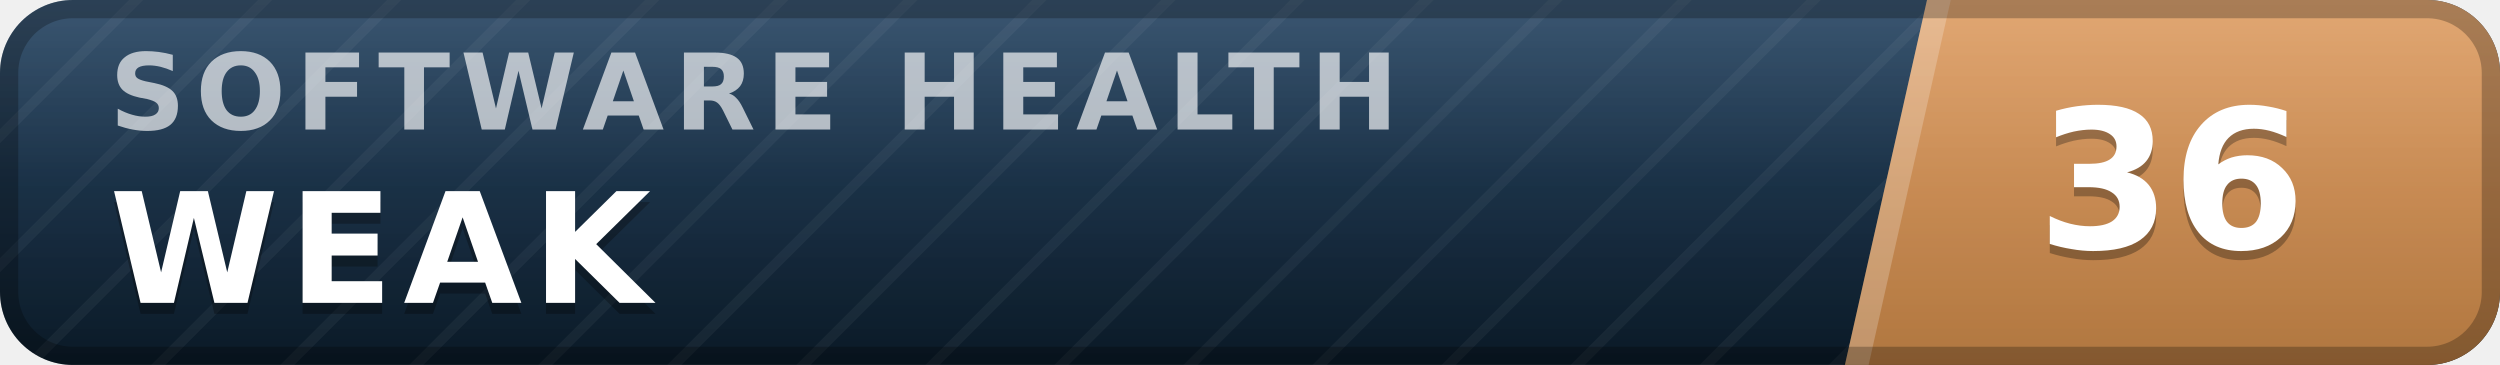
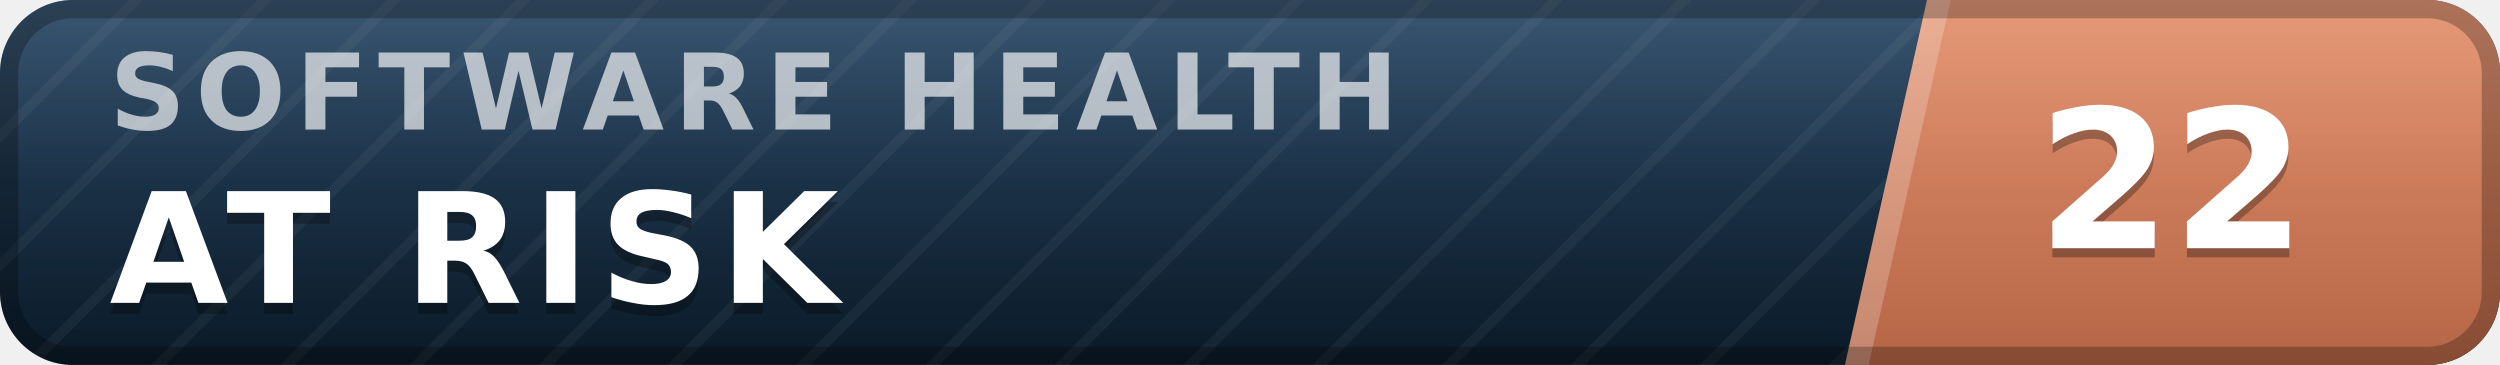
- <svg xmlns="http://www.w3.org/2000/svg" width="137" height="20" viewBox="0 0 137 20" role="img" aria-label="inspect.software software health index 36 of 100, weak" font-family="Verdana,DejaVu Sans,Geneva,sans-serif">
+ <svg xmlns="http://www.w3.org/2000/svg" width="137" height="20" viewBox="0 0 137 20" role="img" aria-label="inspect.software software health index 22 of 100, at risk" font-family="Verdana,DejaVu Sans,Geneva,sans-serif">
  <defs>
    <linearGradient id="plate" x1="0" y1="0" x2="0" y2="1">
      <stop offset="0" stop-color="#1d3d5c" />
      <stop offset="1" stop-color="#0a1926" />
    </linearGradient>
    <linearGradient id="endplate" x1="0" y1="0" x2="0" y2="1">
-       <stop offset="0" stop-color="#dd9a5e" />
-       <stop offset="1" stop-color="#b0763f" />
+       <stop offset="0" stop-color="#e18a64" />
+       <stop offset="1" stop-color="#b56546" />
    </linearGradient>
    <linearGradient id="gloss" x1="0" y1="0" x2="0" y2="1">
      <stop offset="0" stop-color="#fff" stop-opacity=".13" />
      <stop offset=".5" stop-color="#fff" stop-opacity=".03" />
      <stop offset="1" stop-color="#fff" stop-opacity="0" />
    </linearGradient>
    <pattern id="guilloche" width="5" height="5" patternUnits="userSpaceOnUse" patternTransform="rotate(45)">
      <line x1="0" y1="0" x2="0" y2="5" stroke="#fff" stroke-opacity=".045" stroke-width="1.1" />
    </pattern>
    <clipPath id="rounded">
      <rect width="137" height="20" rx="4" />
    </clipPath>
  </defs>
  <g clip-path="url(#rounded)">
    <rect width="137" height="20" fill="url(#plate)" />
    <rect width="137" height="20" fill="url(#guilloche)" />
    <polygon points="105.6,0 137,0 137,20 101.1,20" fill="url(#endplate)" />
    <polygon points="105.6,0 106.9,0 102.4,20 101.1,20" fill="#fff" fill-opacity=".22" />
    <text x="6.0" y="7.1" font-size="5.8" letter-spacing="0.55" fill="#fff" fill-opacity=".66" font-weight="bold" textLength="76.3" lengthAdjust="spacing">SOFTWARE HEALTH</text>
-     <text x="6.0" y="17.2" font-size="8.4" fill="#000" fill-opacity=".3" font-weight="bold" letter-spacing="0.55" textLength="30.3" lengthAdjust="spacing">WEAK</text>
-     <text x="6.0" y="16.6" font-size="8.4" fill="#fff" font-weight="bold" letter-spacing="0.55" textLength="30.3" lengthAdjust="spacing">WEAK</text>
-     <text x="119.0" y="14.1" font-size="10.6" fill="#000" fill-opacity=".3" font-weight="bold" text-anchor="middle">36</text>
-     <text x="119.0" y="13.6" font-size="10.6" fill="#fff" font-weight="bold" text-anchor="middle">36</text>
+     <text x="6.0" y="17.2" font-size="8.4" fill="#000" fill-opacity=".3" font-weight="bold" letter-spacing="0.55" textLength="43.3" lengthAdjust="spacing">AT RISK</text>
+     <text x="6.0" y="16.6" font-size="8.4" fill="#fff" font-weight="bold" letter-spacing="0.55" textLength="43.3" lengthAdjust="spacing">AT RISK</text>
+     <text x="119.0" y="14.1" font-size="10.6" fill="#000" fill-opacity=".3" font-weight="bold" text-anchor="middle">22</text>
+     <text x="119.0" y="13.6" font-size="10.6" fill="#fff" font-weight="bold" text-anchor="middle">22</text>
    <rect width="137" height="20" fill="url(#gloss)" />
  </g>
  <rect x=".5" y=".5" width="136" height="19" rx="3.5" fill="none" stroke="#000" stroke-opacity=".25" />
</svg>
